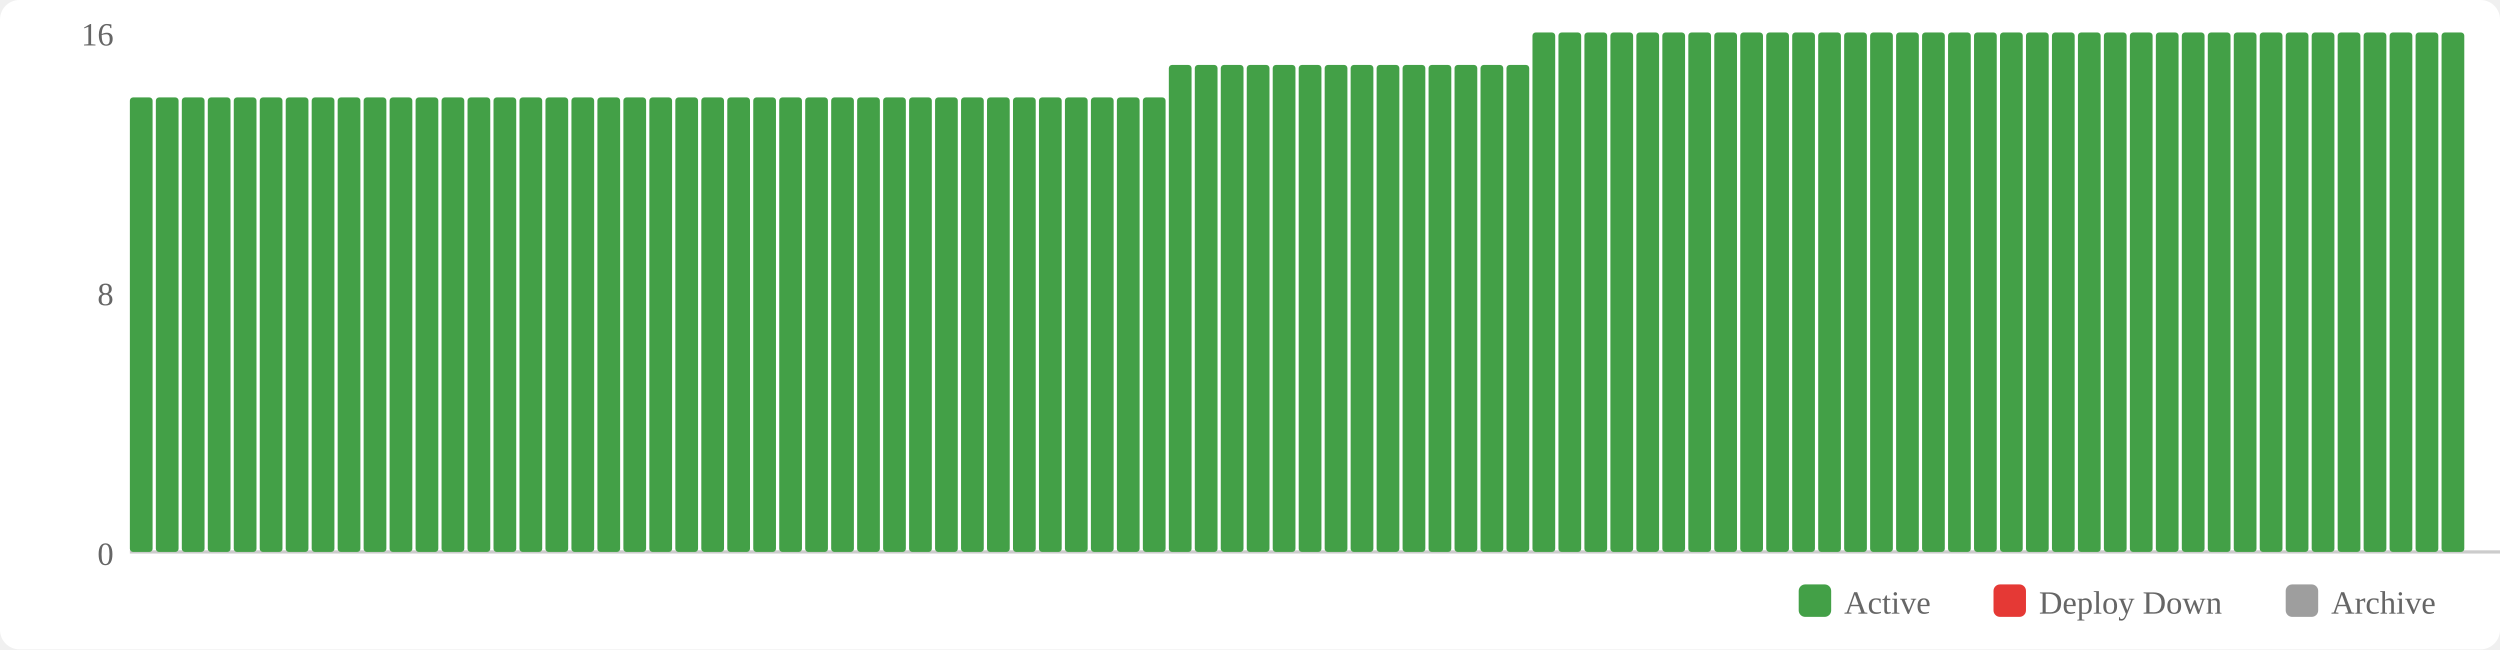
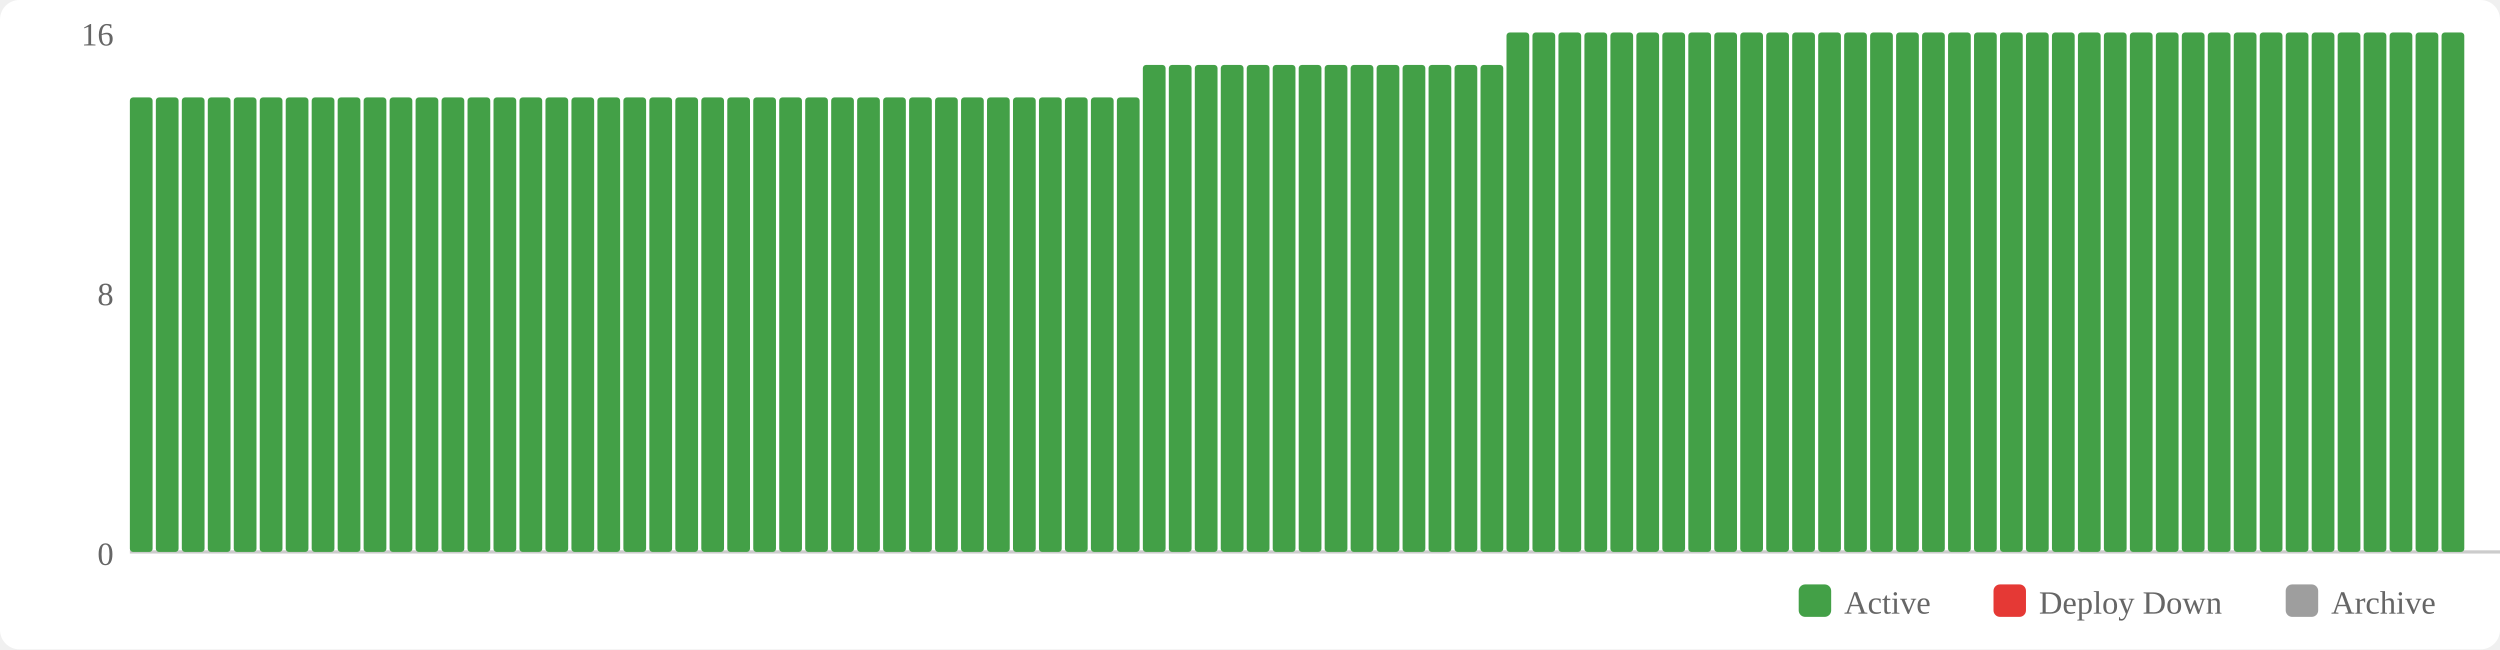
<svg xmlns="http://www.w3.org/2000/svg" width="770" height="200" viewBox="0 0 770 200">
  <rect width="770" height="200" fill="#fff" rx="6" />
  <rect x="554" y="180" width="10" height="10" fill="#43a047" rx="2" />
  <text x="568" y="189" font-size="10" fill="#666">Active</text>
  <rect x="614" y="180" width="10" height="10" fill="#e53935" rx="2" />
  <text x="628" y="189" font-size="10" fill="#666">Deploy Down</text>
  <rect x="704" y="180" width="10" height="10" fill="#9e9e9e" rx="2" />
  <text x="718" y="189" font-size="10" fill="#666">Archive</text>
  <text x="35" y="174" text-anchor="end" font-size="10" fill="#666">0</text>
  <text x="35" y="94" text-anchor="end" font-size="10" fill="#666">8</text>
  <text x="35" y="14" text-anchor="end" font-size="10" fill="#666">16</text>
  <line x1="40" y1="170" x2="770" y2="170" stroke="#ccc" stroke-width="1" />
  <rect x="40" y="30" width="7" height="140" fill="#43a047" rx="1" />
  <rect x="48" y="30" width="7" height="140" fill="#43a047" rx="1" />
  <rect x="56" y="30" width="7" height="140" fill="#43a047" rx="1" />
  <rect x="64" y="30" width="7" height="140" fill="#43a047" rx="1" />
  <rect x="72" y="30" width="7" height="140" fill="#43a047" rx="1" />
  <rect x="80" y="30" width="7" height="140" fill="#43a047" rx="1" />
  <rect x="88" y="30" width="7" height="140" fill="#43a047" rx="1" />
  <rect x="96" y="30" width="7" height="140" fill="#43a047" rx="1" />
  <rect x="104" y="30" width="7" height="140" fill="#43a047" rx="1" />
  <rect x="112" y="30" width="7" height="140" fill="#43a047" rx="1" />
  <rect x="120" y="30" width="7" height="140" fill="#43a047" rx="1" />
  <rect x="128" y="30" width="7" height="140" fill="#43a047" rx="1" />
  <rect x="136" y="30" width="7" height="140" fill="#43a047" rx="1" />
  <rect x="144" y="30" width="7" height="140" fill="#43a047" rx="1" />
  <rect x="152" y="30" width="7" height="140" fill="#43a047" rx="1" />
  <rect x="160" y="30" width="7" height="140" fill="#43a047" rx="1" />
  <rect x="168" y="30" width="7" height="140" fill="#43a047" rx="1" />
  <rect x="176" y="30" width="7" height="140" fill="#43a047" rx="1" />
  <rect x="184" y="30" width="7" height="140" fill="#43a047" rx="1" />
  <rect x="192" y="30" width="7" height="140" fill="#43a047" rx="1" />
  <rect x="200" y="30" width="7" height="140" fill="#43a047" rx="1" />
  <rect x="208" y="30" width="7" height="140" fill="#43a047" rx="1" />
  <rect x="216" y="30" width="7" height="140" fill="#43a047" rx="1" />
  <rect x="224" y="30" width="7" height="140" fill="#43a047" rx="1" />
  <rect x="232" y="30" width="7" height="140" fill="#43a047" rx="1" />
  <rect x="240" y="30" width="7" height="140" fill="#43a047" rx="1" />
  <rect x="248" y="30" width="7" height="140" fill="#43a047" rx="1" />
  <rect x="256" y="30" width="7" height="140" fill="#43a047" rx="1" />
  <rect x="264" y="30" width="7" height="140" fill="#43a047" rx="1" />
  <rect x="272" y="30" width="7" height="140" fill="#43a047" rx="1" />
  <rect x="280" y="30" width="7" height="140" fill="#43a047" rx="1" />
  <rect x="288" y="30" width="7" height="140" fill="#43a047" rx="1" />
  <rect x="296" y="30" width="7" height="140" fill="#43a047" rx="1" />
  <rect x="304" y="30" width="7" height="140" fill="#43a047" rx="1" />
  <rect x="312" y="30" width="7" height="140" fill="#43a047" rx="1" />
  <rect x="320" y="30" width="7" height="140" fill="#43a047" rx="1" />
  <rect x="328" y="30" width="7" height="140" fill="#43a047" rx="1" />
  <rect x="336" y="30" width="7" height="140" fill="#43a047" rx="1" />
  <rect x="344" y="30" width="7" height="140" fill="#43a047" rx="1" />
-   <rect x="352" y="30" width="7" height="140" fill="#43a047" rx="1" />
+   <rect x="352" y="20" width="7" height="150" fill="#43a047" rx="1" />
  <rect x="360" y="20" width="7" height="150" fill="#43a047" rx="1" />
  <rect x="368" y="20" width="7" height="150" fill="#43a047" rx="1" />
  <rect x="376" y="20" width="7" height="150" fill="#43a047" rx="1" />
  <rect x="384" y="20" width="7" height="150" fill="#43a047" rx="1" />
  <rect x="392" y="20" width="7" height="150" fill="#43a047" rx="1" />
  <rect x="400" y="20" width="7" height="150" fill="#43a047" rx="1" />
  <rect x="408" y="20" width="7" height="150" fill="#43a047" rx="1" />
  <rect x="416" y="20" width="7" height="150" fill="#43a047" rx="1" />
  <rect x="424" y="20" width="7" height="150" fill="#43a047" rx="1" />
  <rect x="432" y="20" width="7" height="150" fill="#43a047" rx="1" />
  <rect x="440" y="20" width="7" height="150" fill="#43a047" rx="1" />
  <rect x="448" y="20" width="7" height="150" fill="#43a047" rx="1" />
  <rect x="456" y="20" width="7" height="150" fill="#43a047" rx="1" />
-   <rect x="464" y="20" width="7" height="150" fill="#43a047" rx="1" />
+   <rect x="464" y="10" width="7" height="160" fill="#43a047" rx="1" />
  <rect x="472" y="10" width="7" height="160" fill="#43a047" rx="1" />
  <rect x="480" y="10" width="7" height="160" fill="#43a047" rx="1" />
  <rect x="488" y="10" width="7" height="160" fill="#43a047" rx="1" />
  <rect x="496" y="10" width="7" height="160" fill="#43a047" rx="1" />
  <rect x="504" y="10" width="7" height="160" fill="#43a047" rx="1" />
  <rect x="512" y="10" width="7" height="160" fill="#43a047" rx="1" />
  <rect x="520" y="10" width="7" height="160" fill="#43a047" rx="1" />
  <rect x="528" y="10" width="7" height="160" fill="#43a047" rx="1" />
  <rect x="536" y="10" width="7" height="160" fill="#43a047" rx="1" />
  <rect x="544" y="10" width="7" height="160" fill="#43a047" rx="1" />
  <rect x="552" y="10" width="7" height="160" fill="#43a047" rx="1" />
  <rect x="560" y="10" width="7" height="160" fill="#43a047" rx="1" />
  <rect x="568" y="10" width="7" height="160" fill="#43a047" rx="1" />
  <rect x="576" y="10" width="7" height="160" fill="#43a047" rx="1" />
  <rect x="584" y="10" width="7" height="160" fill="#43a047" rx="1" />
  <rect x="592" y="10" width="7" height="160" fill="#43a047" rx="1" />
  <rect x="600" y="10" width="7" height="160" fill="#43a047" rx="1" />
  <rect x="608" y="10" width="7" height="160" fill="#43a047" rx="1" />
  <rect x="616" y="10" width="7" height="160" fill="#43a047" rx="1" />
  <rect x="624" y="10" width="7" height="160" fill="#43a047" rx="1" />
  <rect x="632" y="10" width="7" height="160" fill="#43a047" rx="1" />
  <rect x="640" y="10" width="7" height="160" fill="#43a047" rx="1" />
  <rect x="648" y="10" width="7" height="160" fill="#43a047" rx="1" />
  <rect x="656" y="10" width="7" height="160" fill="#43a047" rx="1" />
  <rect x="664" y="10" width="7" height="160" fill="#43a047" rx="1" />
  <rect x="672" y="10" width="7" height="160" fill="#43a047" rx="1" />
  <rect x="680" y="10" width="7" height="160" fill="#43a047" rx="1" />
  <rect x="688" y="10" width="7" height="160" fill="#43a047" rx="1" />
  <rect x="696" y="10" width="7" height="160" fill="#43a047" rx="1" />
  <rect x="704" y="10" width="7" height="160" fill="#43a047" rx="1" />
  <rect x="712" y="10" width="7" height="160" fill="#43a047" rx="1" />
  <rect x="720" y="10" width="7" height="160" fill="#43a047" rx="1" />
  <rect x="728" y="10" width="7" height="160" fill="#43a047" rx="1" />
  <rect x="736" y="10" width="7" height="160" fill="#43a047" rx="1" />
  <rect x="744" y="10" width="7" height="160" fill="#43a047" rx="1" />
  <rect x="752" y="10" width="7" height="160" fill="#43a047" rx="1" />
</svg>
